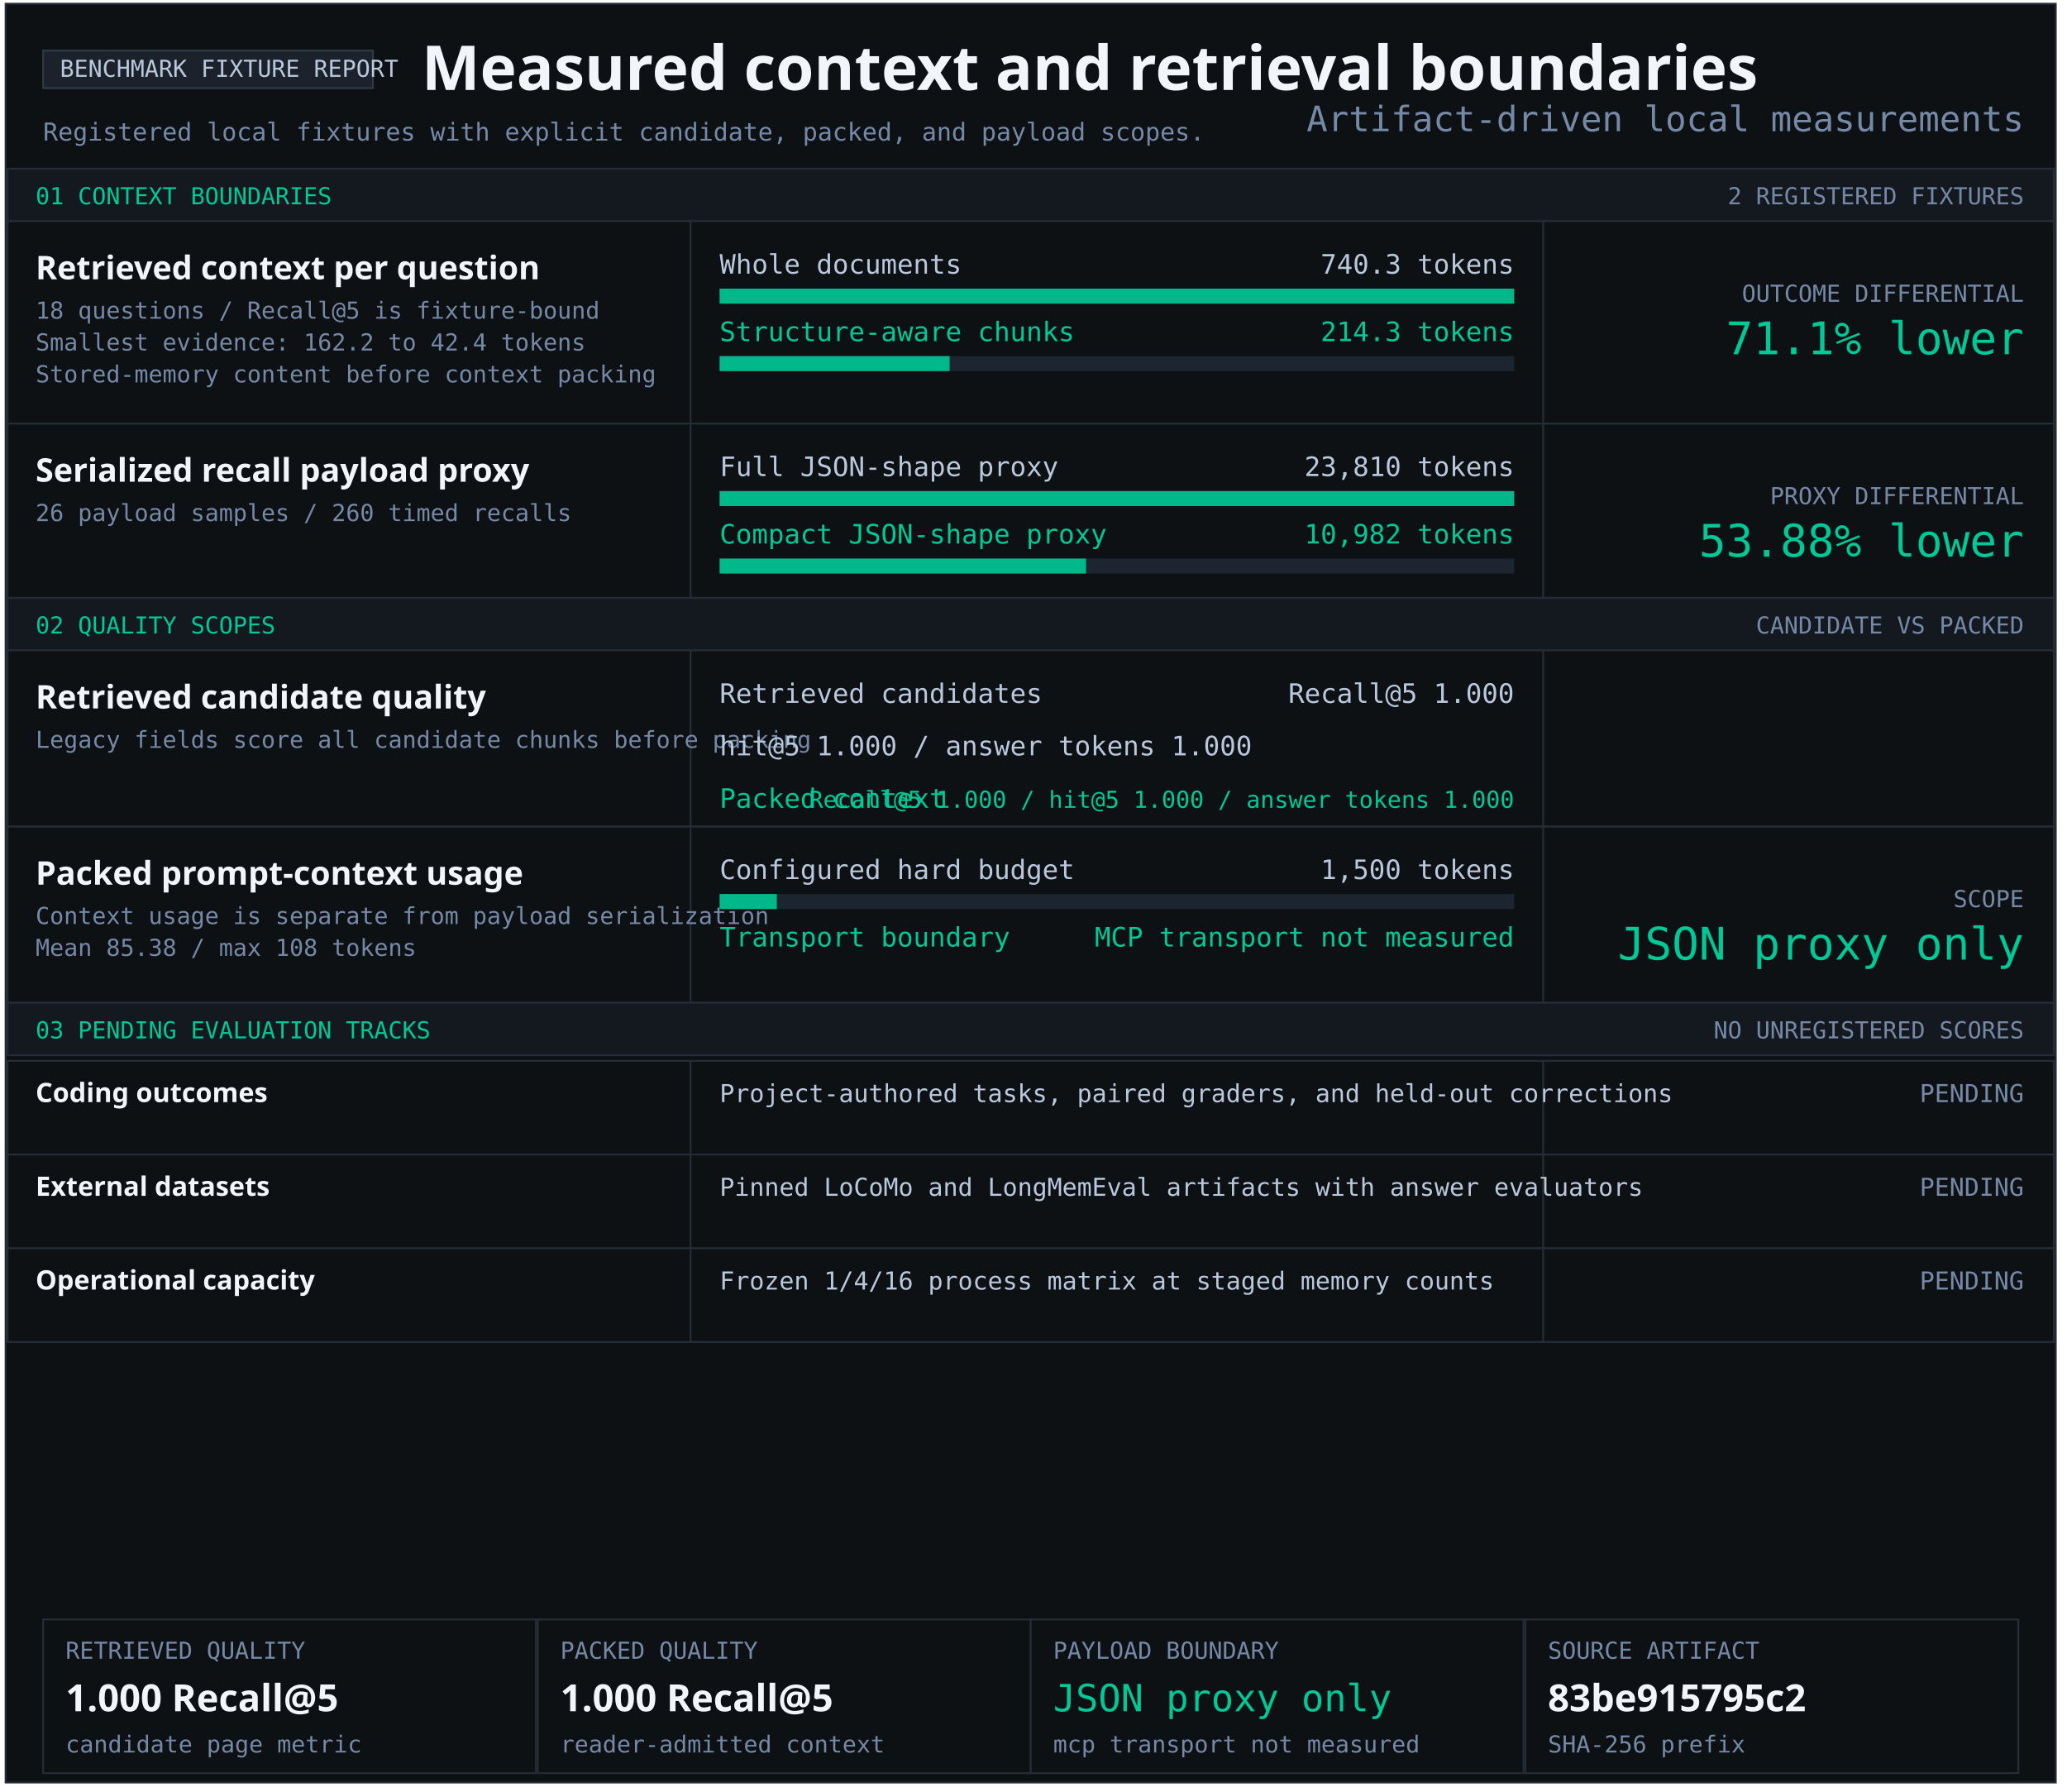
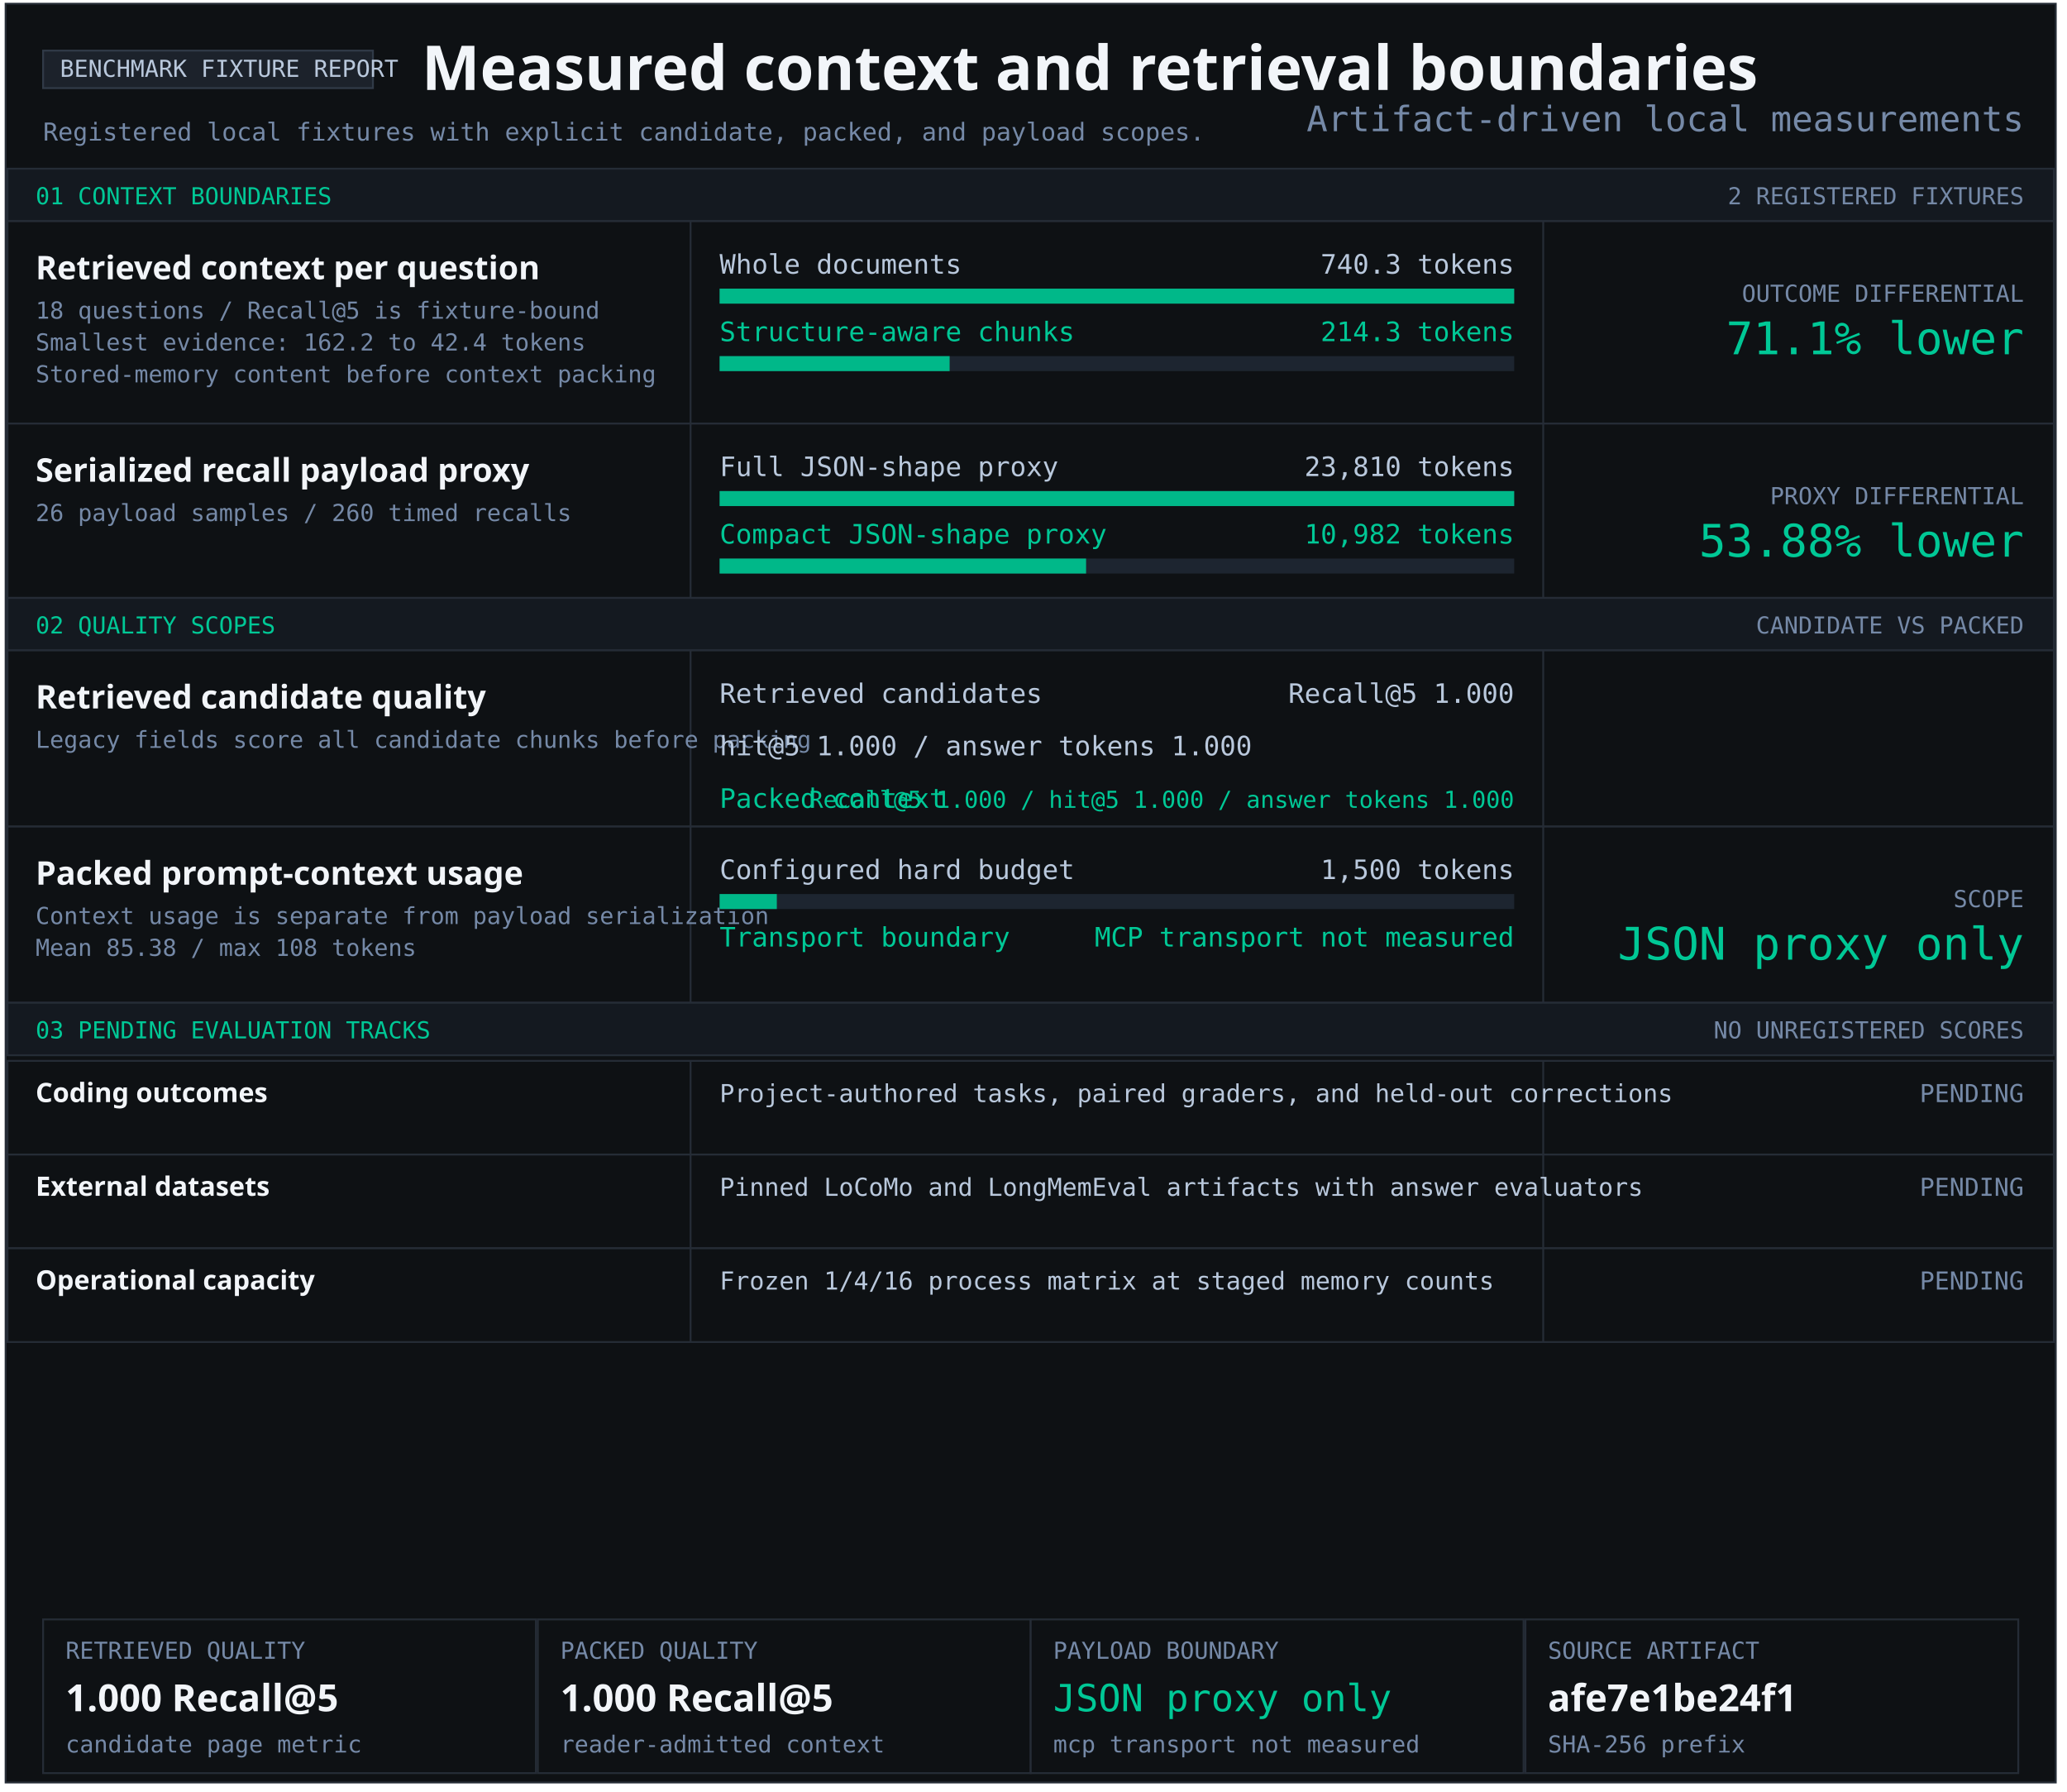
<svg xmlns="http://www.w3.org/2000/svg" width="1103" height="956" viewBox="0 0 1103 956" role="img" aria-labelledby="title desc">
  <style>text{font-family:Consolas,monospace;fill:#b9c8dc} .heading{font-family:Segoe UI,sans-serif;font-weight:700;fill:#f2f5f9} .green{fill:#00c896}.muted{fill:#7589a7}</style>
  <rect x="3" y="2" width="1094" height="949" fill="#0e1114" stroke="#252c36" />
  <rect x="23" y="27" width="176" height="20" fill="#1c222b" stroke="#303a47" />
  <text x="32" y="41" font-size="12.5" text-anchor="start">BENCHMARK FIXTURE REPORT</text>
  <text x="225" y="48" font-size="33" class="heading" text-anchor="start">Measured context and retrieval boundaries</text>
  <text x="23" y="75" font-size="13.2" class="muted" text-anchor="start">Registered local fixtures with explicit candidate, packed, and payload scopes.</text>
  <rect x="4" y="90" width="1092" height="28" fill="#141920" stroke="#252c36" />
  <text x="19" y="109" font-size="12.5" class="green" text-anchor="start">01 CONTEXT BOUNDARIES</text>
  <text x="1080" y="109" font-size="12.5" class="muted" text-anchor="end">2 REGISTERED FIXTURES</text>
  <rect x="4" y="118" width="1092" height="108" fill="#0e1114" stroke="#252c36" />
  <rect x="368" y="118" width="1" height="108" fill="#252c36" />
  <rect x="823" y="118" width="1" height="108" fill="#252c36" />
  <g aria-label="Structure-aware chunking; 740.3 to 214.3 tokens">
    <text x="19" y="149" font-size="17.4" class="heading" text-anchor="start">Retrieved context per question</text>
    <text x="19" y="170" font-size="12.5" class="muted" text-anchor="start">18 questions / Recall@5 is fixture-bound</text>
    <text x="19" y="187" font-size="12.5" class="muted" text-anchor="start">Smallest evidence: 162.2 to 42.4 tokens</text>
    <text x="19" y="204" font-size="12.5" class="muted" text-anchor="start">Stored-memory content before context packing</text>
    <text x="384" y="146" font-size="14.3" text-anchor="start">Whole documents</text>
    <text x="808" y="146" font-size="14.3" text-anchor="end">740.3 tokens</text>
    <rect x="384" y="154" width="424" height="8" fill="#1d2530" />
    <rect x="384" y="154" width="424.00" height="8" fill="#00b889" />
    <text x="384" y="182" font-size="14.3" class="green" text-anchor="start">Structure-aware chunks</text>
    <text x="808" y="182" font-size="14.3" class="green" text-anchor="end">214.3 tokens</text>
    <rect x="384" y="190" width="424" height="8" fill="#1d2530" />
    <rect x="384" y="190" width="122.74" height="8" fill="#00b889" />
    <text x="1080" y="161" font-size="12.5" class="muted" text-anchor="end">OUTCOME DIFFERENTIAL</text>
    <text x="1080" y="189" font-size="24" class="green" text-anchor="end">71.1% lower</text>
  </g>
  <rect x="4" y="226" width="1092" height="93" fill="#0e1114" stroke="#252c36" />
  <rect x="368" y="226" width="1" height="93" fill="#252c36" />
  <rect x="823" y="226" width="1" height="93" fill="#252c36" />
  <g aria-label="Serialized JSON-shape payload proxy; 23,810 full; 10,982 compact">
    <text x="19" y="257" font-size="17.4" class="heading" text-anchor="start">Serialized recall payload proxy</text>
    <text x="19" y="278" font-size="12.5" class="muted" text-anchor="start">26 payload samples / 260 timed recalls</text>
    <text x="384" y="254" font-size="14.3" text-anchor="start">Full JSON-shape proxy</text>
    <text x="808" y="254" font-size="14.3" text-anchor="end">23,810 tokens</text>
    <rect x="384" y="262" width="424" height="8" fill="#1d2530" />
    <rect x="384" y="262" width="424.00" height="8" fill="#00b889" />
    <text x="384" y="290" font-size="14.3" class="green" text-anchor="start">Compact JSON-shape proxy</text>
    <text x="808" y="290" font-size="14.3" class="green" text-anchor="end">10,982 tokens</text>
    <rect x="384" y="298" width="424" height="8" fill="#1d2530" />
    <rect x="384" y="298" width="195.56" height="8" fill="#00b889" />
    <text x="1080" y="269" font-size="12.5" class="muted" text-anchor="end">PROXY DIFFERENTIAL</text>
    <text x="1080" y="297" font-size="24" class="green" text-anchor="end">53.88% lower</text>
  </g>
  <rect x="4" y="319" width="1092" height="28" fill="#141920" stroke="#252c36" />
  <text x="19" y="338" font-size="12.5" class="green" text-anchor="start">02 QUALITY SCOPES</text>
  <text x="1080" y="338" font-size="12.5" class="muted" text-anchor="end">CANDIDATE VS PACKED</text>
  <rect x="4" y="347" width="1092" height="94" fill="#0e1114" stroke="#252c36" />
  <rect x="368" y="347" width="1" height="94" fill="#252c36" />
  <rect x="823" y="347" width="1" height="94" fill="#252c36" />
  <g aria-label="Retrieved candidate quality and packed context quality">
    <text x="19" y="378" font-size="17.4" class="heading" text-anchor="start">Retrieved candidate quality</text>
    <text x="19" y="399" font-size="12.5" class="muted" text-anchor="start">Legacy fields score all candidate chunks before packing</text>
    <text x="384" y="375" font-size="14.3" text-anchor="start">Retrieved candidates</text>
    <text x="808" y="375" font-size="14.3" text-anchor="end">Recall@5 1.000</text>
    <text x="384" y="403" font-size="14.3" text-anchor="start">hit@5 1.000 / answer tokens 1.000</text>
    <text x="384" y="431" font-size="14.3" class="green" text-anchor="start">Packed context</text>
    <text x="808" y="431" font-size="12.5" class="green" text-anchor="end">Recall@5 1.000 / hit@5 1.000 / answer tokens 1.000</text>
  </g>
  <rect x="4" y="441" width="1092" height="94" fill="#0e1114" stroke="#252c36" />
  <rect x="368" y="441" width="1" height="94" fill="#252c36" />
  <rect x="823" y="441" width="1" height="94" fill="#252c36" />
  <text x="19" y="472" font-size="17.4" class="heading" text-anchor="start">Packed prompt-context usage</text>
  <text x="19" y="493" font-size="12.5" class="muted" text-anchor="start">Context usage is separate from payload serialization</text>
  <text x="19" y="510" font-size="12.5" class="muted" text-anchor="start">Mean 85.38 / max 108 tokens</text>
  <text x="384" y="469" font-size="14.3" text-anchor="start">Configured hard budget</text>
  <text x="808" y="469" font-size="14.3" text-anchor="end">1,500 tokens</text>
  <rect x="384" y="477" width="424" height="8" fill="#1d2530" />
  <rect x="384" y="477" width="30.53" height="8" fill="#00b889" />
  <text x="384" y="505" font-size="14.3" class="green" text-anchor="start">Transport boundary</text>
  <text x="808" y="505" font-size="14.3" class="green" text-anchor="end">MCP transport not measured</text>
  <text x="1080" y="484" font-size="12.5" class="muted" text-anchor="end">SCOPE</text>
  <text x="1080" y="512" font-size="24" class="green" text-anchor="end">JSON proxy only</text>
  <rect x="4" y="535" width="1092" height="28" fill="#141920" stroke="#252c36" />
  <text x="19" y="554" font-size="12.5" class="green" text-anchor="start">03 PENDING EVALUATION TRACKS</text>
  <text x="1080" y="554" font-size="12.5" class="muted" text-anchor="end">NO UNREGISTERED SCORES</text>
  <rect x="4" y="566" width="1092" height="50" fill="#0e1114" stroke="#252c36" />
  <rect x="368" y="566" width="1" height="50" fill="#252c36" />
  <rect x="823" y="566" width="1" height="50" fill="#252c36" />
  <text x="19" y="588" font-size="14.3" class="heading" text-anchor="start">Coding outcomes</text>
  <text x="384" y="588" font-size="13.2" text-anchor="start">Project-authored tasks, paired graders, and held-out corrections</text>
  <text x="1080" y="588" font-size="13.2" class="muted" text-anchor="end">PENDING</text>
  <rect x="4" y="616" width="1092" height="50" fill="#0e1114" stroke="#252c36" />
  <rect x="368" y="616" width="1" height="50" fill="#252c36" />
  <rect x="823" y="616" width="1" height="50" fill="#252c36" />
  <text x="19" y="638" font-size="14.3" class="heading" text-anchor="start">External datasets</text>
  <text x="384" y="638" font-size="13.2" text-anchor="start">Pinned LoCoMo and LongMemEval artifacts with answer evaluators</text>
  <text x="1080" y="638" font-size="13.2" class="muted" text-anchor="end">PENDING</text>
  <rect x="4" y="666" width="1092" height="50" fill="#0e1114" stroke="#252c36" />
  <rect x="368" y="666" width="1" height="50" fill="#252c36" />
  <rect x="823" y="666" width="1" height="50" fill="#252c36" />
  <text x="19" y="688" font-size="14.3" class="heading" text-anchor="start">Operational capacity</text>
  <text x="384" y="688" font-size="13.2" text-anchor="start">Frozen 1/4/16 process matrix at staged memory counts</text>
  <text x="1080" y="688" font-size="13.2" class="muted" text-anchor="end">PENDING</text>
  <rect x="23" y="864" width="263" height="82" fill="#0e1114" stroke="#252c36" />
  <text x="35" y="885" font-size="12.5" class="muted" text-anchor="start">RETRIEVED QUALITY</text>
  <text x="35" y="913" font-size="20" class="heading" text-anchor="start">1.000 Recall@5</text>
  <text x="35" y="935" font-size="12.5" class="muted" text-anchor="start">candidate page metric</text>
  <rect x="287" y="864" width="263" height="82" fill="#0e1114" stroke="#252c36" />
  <text x="299" y="885" font-size="12.5" class="muted" text-anchor="start">PACKED QUALITY</text>
  <text x="299" y="913" font-size="20" class="heading" text-anchor="start">1.000 Recall@5</text>
  <text x="299" y="935" font-size="12.5" class="muted" text-anchor="start">reader-admitted context</text>
  <rect x="550" y="864" width="263" height="82" fill="#0e1114" stroke="#252c36" />
  <text x="562" y="885" font-size="12.5" class="muted" text-anchor="start">PAYLOAD BOUNDARY</text>
  <text x="562" y="913" font-size="20" class="green" text-anchor="start">JSON proxy only</text>
  <text x="562" y="935" font-size="12.5" class="muted" text-anchor="start">mcp transport not measured</text>
  <rect x="814" y="864" width="263" height="82" fill="#0e1114" stroke="#252c36" />
  <text x="826" y="885" font-size="12.5" class="muted" text-anchor="start">SOURCE ARTIFACT</text>
-   <text x="826" y="913" font-size="20" class="heading" text-anchor="start">83be915795c2</text>
+   <text x="826" y="913" font-size="20" class="heading" text-anchor="start">afe7e1be24f1</text>
  <text x="826" y="935" font-size="12.5" class="muted" text-anchor="start">SHA-256 prefix</text>
  <text x="1080" y="70" font-size="18.7" class="muted" text-anchor="end">Artifact-driven local measurements</text>
</svg>
